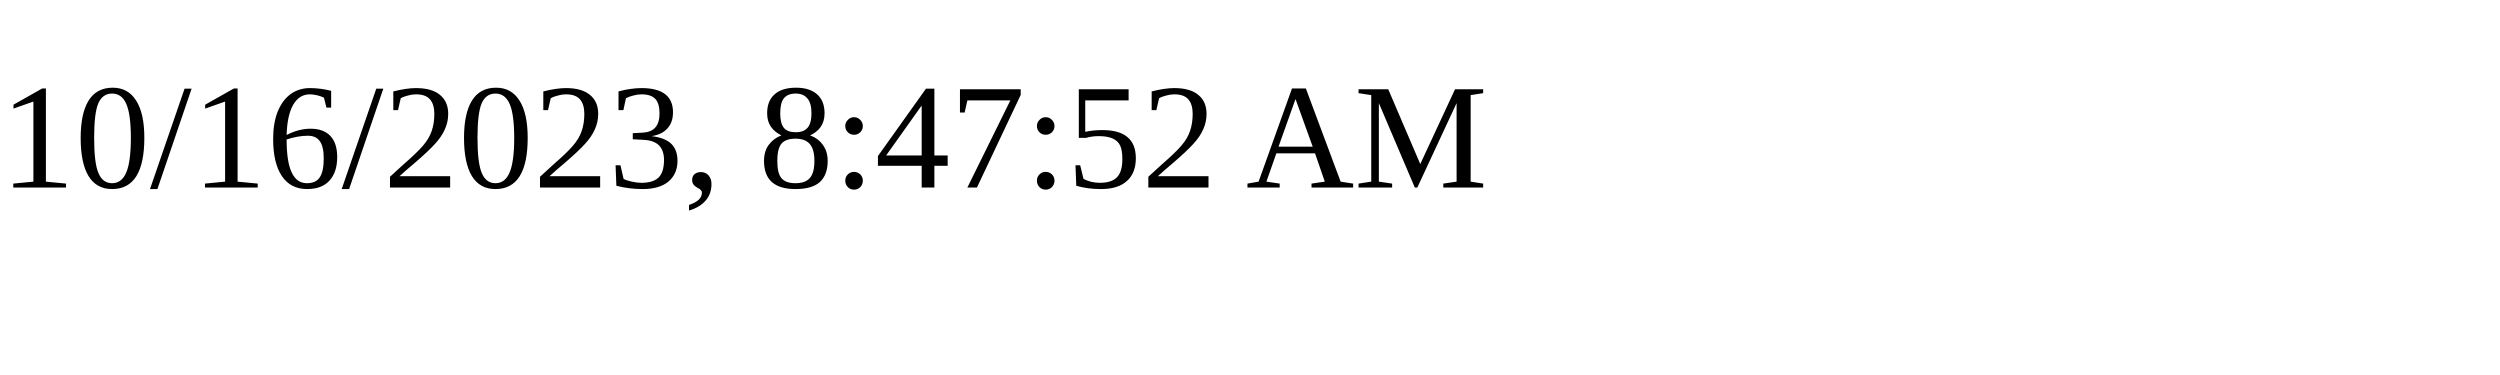
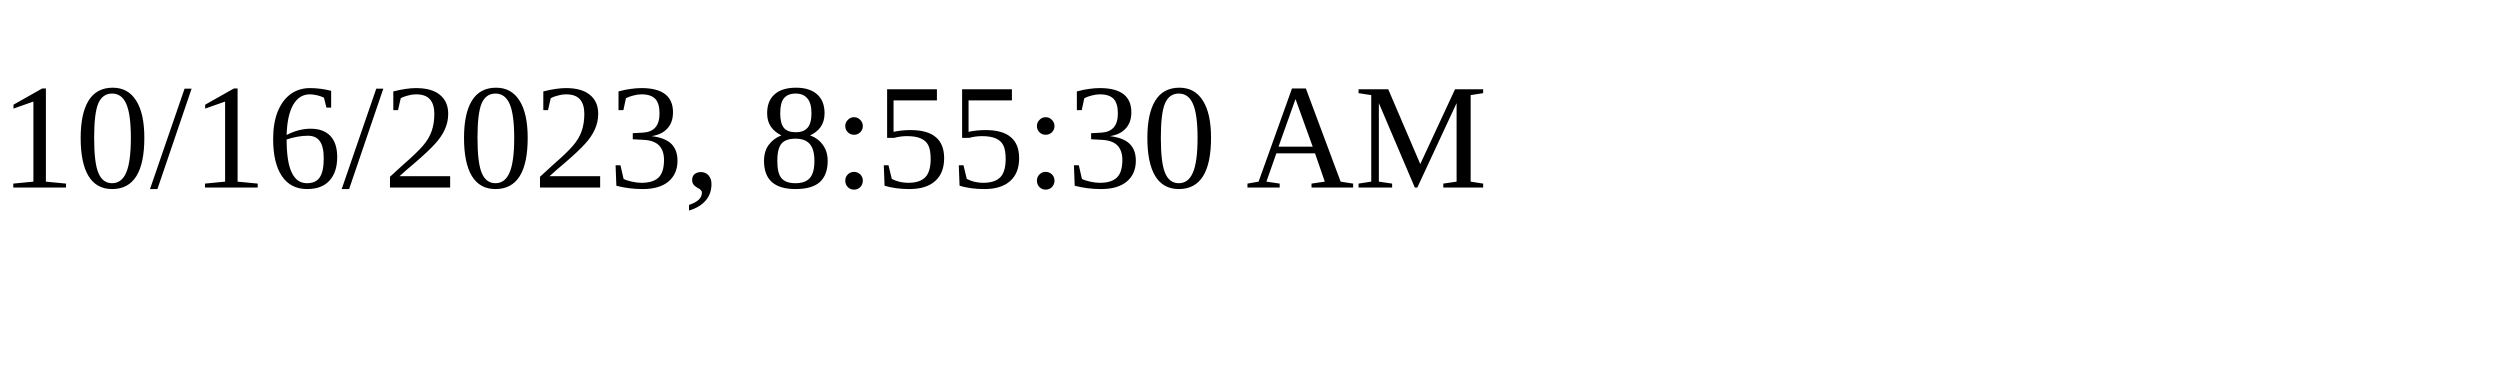
<svg xmlns="http://www.w3.org/2000/svg" height="30" width="200">
-   <text x="0" y="15">10/16/2023, 8:47:52 AM</text>
+   <text x="0" y="15">10/16/2023, 8:55:30 AM</text>
</svg>
